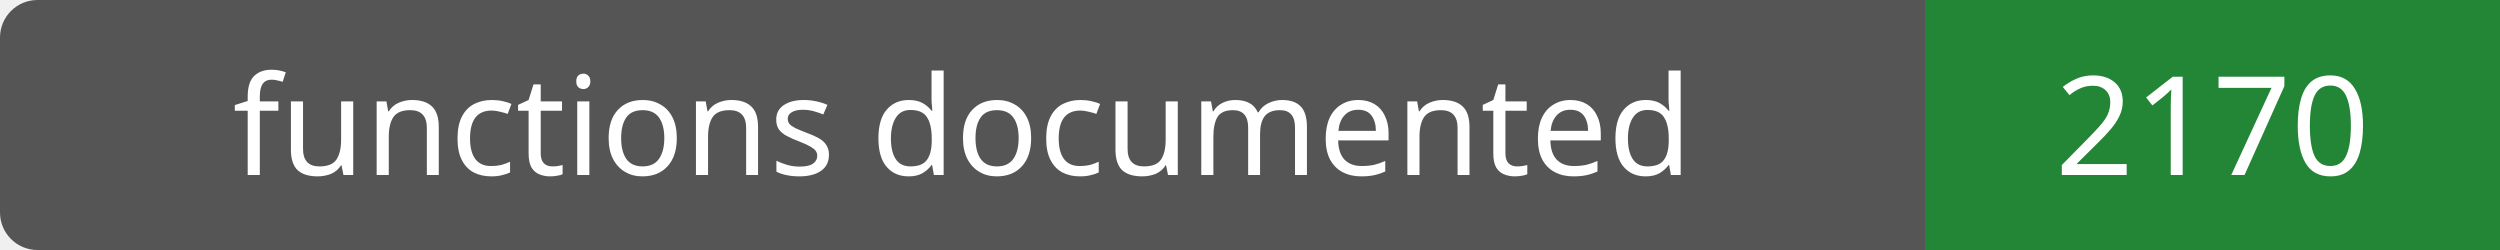
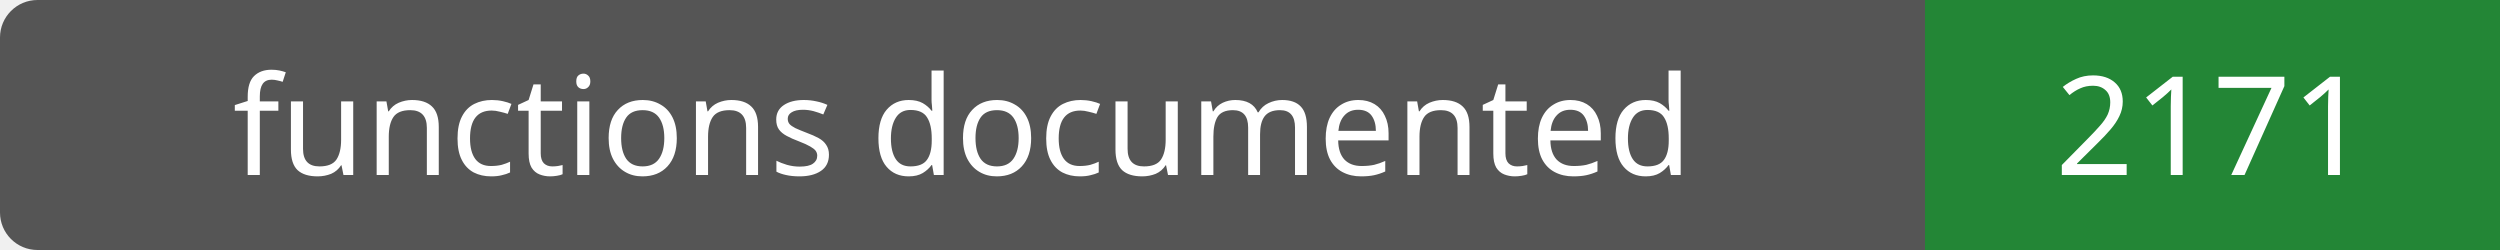
- <svg xmlns="http://www.w3.org/2000/svg" width="200" height="20" role="img" aria-label="functions documented: 2170">
+ <svg xmlns="http://www.w3.org/2000/svg" width="200" height="20" role="img" aria-label="functions documented: 2171">
  <rect width="200" height="20" rx="3" fill="#555" />
  <path fill="#238636" d="M154 0h46v20H154z" />
  <g fill="#fff" text-anchor="middle" font-family="Verdana,sans-serif" font-size="11">
    <text x="77.0" y="14">functions documented</text>
-     <text x="177.0" y="14">2170</text>
+     <text x="177.0" y="14">2171</text>
  </g>
</svg>
